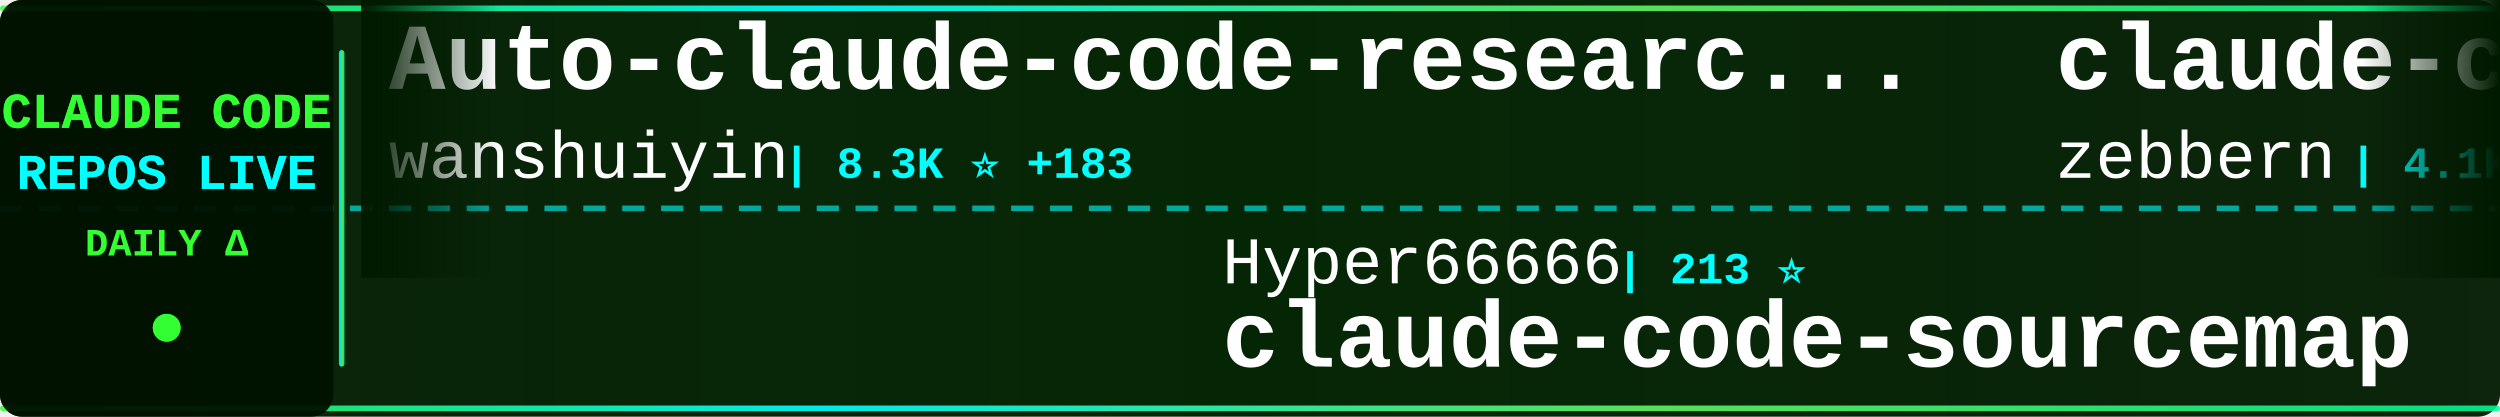
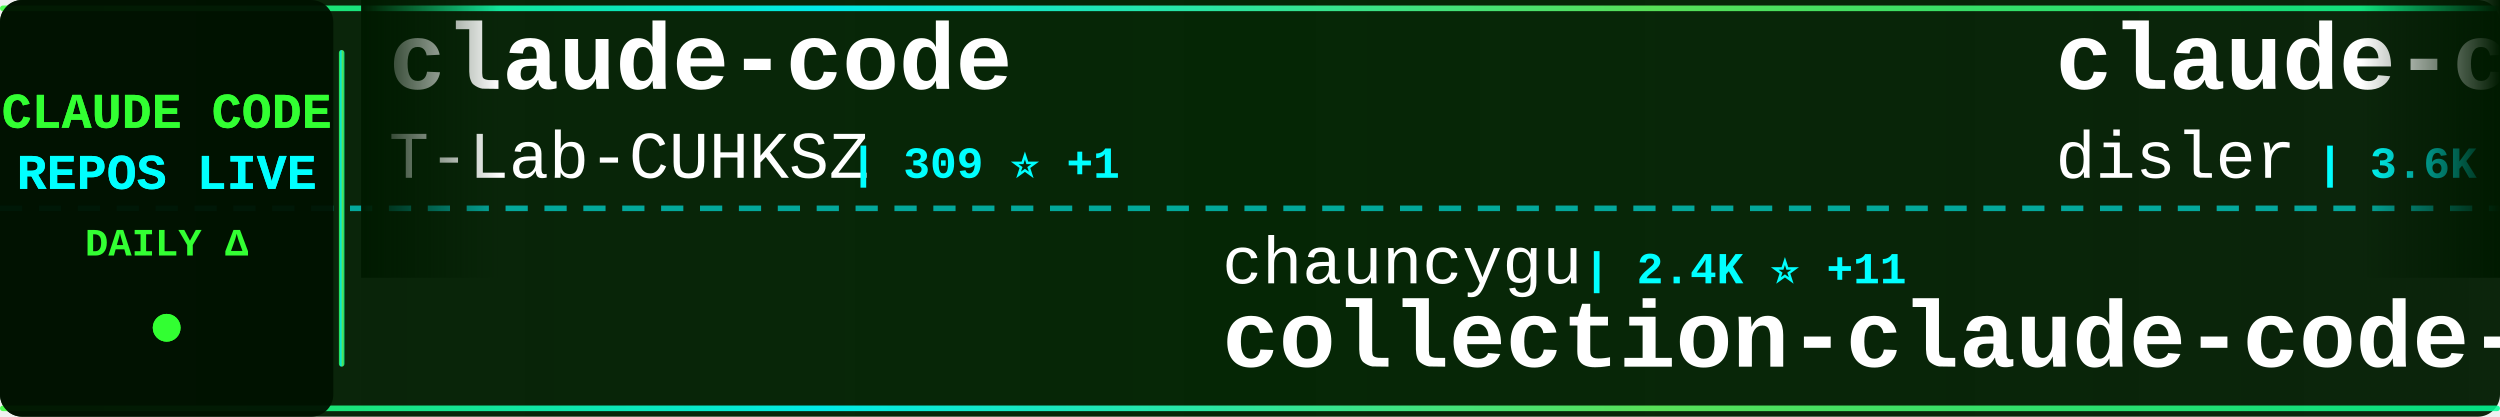
<svg xmlns="http://www.w3.org/2000/svg" width="900" height="150">
  <defs>
    <linearGradient id="tickerBg" x1="0%" y1="0%" x2="100%" y2="0%">
      <stop offset="0%" style="stop-color:#001a00;stop-opacity:0.95" />
      <stop offset="50%" style="stop-color:#002200;stop-opacity:0.98" />
      <stop offset="100%" style="stop-color:#001a00;stop-opacity:0.95" />
    </linearGradient>
    <linearGradient id="borderGrad" x1="0%" y1="0%" x2="100%" y2="0%">
      <stop offset="0%" style="stop-color:#33ff33;stop-opacity:0.85">
        <animate attributeName="stop-opacity" values="0.85;1;0.85" dur="2s" repeatCount="indefinite" />
      </stop>
      <stop offset="33%" style="stop-color:#00ffff;stop-opacity:0.9">
        <animate attributeName="stop-opacity" values="0.9;1;0.9" dur="2.2s" repeatCount="indefinite" />
      </stop>
      <stop offset="66%" style="stop-color:#66ff66;stop-opacity:0.85">
        <animate attributeName="stop-opacity" values="0.85;1;0.85" dur="1.8s" repeatCount="indefinite" />
      </stop>
      <stop offset="100%" style="stop-color:#00ff99;stop-opacity:0.85">
        <animate attributeName="stop-opacity" values="0.85;1;0.85" dur="2s" repeatCount="indefinite" />
      </stop>
    </linearGradient>
    <filter id="textGlow">
      <feGaussianBlur stdDeviation="0.1" result="coloredBlur" />
      <feMerge>
        <feMergeNode in="coloredBlur" />
        <feMergeNode in="SourceGraphic" />
      </feMerge>
    </filter>
    <filter id="metricGlow">
      <feGaussianBlur stdDeviation="0.2" result="coloredBlur" />
      <feMerge>
        <feMergeNode in="coloredBlur" />
        <feMergeNode in="SourceGraphic" />
      </feMerge>
    </filter>
    <linearGradient id="leftFade" x1="0%" y1="0%" x2="100%" y2="0%">
      <stop offset="0%" style="stop-color:#001a00;stop-opacity:1" />
      <stop offset="100%" style="stop-color:#001a00;stop-opacity:0" />
    </linearGradient>
    <linearGradient id="rightFade" x1="0%" y1="0%" x2="100%" y2="0%">
      <stop offset="0%" style="stop-color:#001a00;stop-opacity:0" />
      <stop offset="100%" style="stop-color:#001a00;stop-opacity:1" />
    </linearGradient>
  </defs>
  <rect width="900" height="150" fill="url(#tickerBg)" rx="8" />
  <rect x="0" y="2" width="900" height="2" fill="url(#borderGrad)" rx="1" />
  <rect x="0" y="146" width="900" height="2" fill="url(#borderGrad)" rx="1" />
  <line x1="0" y1="75" x2="900" y2="75" stroke="#00ffff" stroke-width="2" stroke-dasharray="8 6" opacity="0.6" />
  <rect x="0" y="0" width="120" height="150" fill="#001100" opacity="0.95" rx="8" />
  <text x="60" y="46" font-family="'Courier New', monospace" font-size="18" font-weight="bold" fill="#33ff33" text-anchor="middle" filter="url(#textGlow)">
    CLAUDE CODE
  </text>
  <text x="60" y="68" font-family="'Courier New', monospace" font-size="18" font-weight="bold" fill="#00ffff" text-anchor="middle" filter="url(#textGlow)">
    REPOS LIVE
  </text>
  <text x="60" y="92" font-family="'Courier New', monospace" font-size="14" font-weight="bold" fill="#33ff33" text-anchor="middle">
    DAILY Δ
  </text>
  <circle cx="60" cy="118" r="5" fill="#33ff33" filter="url(#metricGlow)">
    <animate attributeName="r" values="4;6;4" dur="1.5s" repeatCount="indefinite" />
    <animate attributeName="opacity" values="0.6;1;0.6" dur="1.5s" repeatCount="indefinite" />
  </circle>
  <rect x="122" y="18" width="2" height="114" fill="url(#borderGrad)" rx="1" />
  <clipPath id="tickerClip">
    <rect x="130" y="0" width="770" height="150" />
  </clipPath>
  <g clip-path="url(#tickerClip)">
    <g id="tickerItems">
      <animateTransform attributeName="transform" attributeType="XML" type="translate" from="0 0" to="-3000 0" dur="54s" repeatCount="indefinite" />
      <g transform="translate(0, 0)">
-         <text x="140" y="32" font-family="'Courier New', monospace" font-size="34" font-weight="bold" fill="#ffffff">Auto-claude-code-researc...</text>
-         <text x="140" y="64" font-family="'Courier New', monospace" font-size="24" font-weight="normal" fill="#ffffff" opacity="1.0">wanshuiyin</text>
-         <text x="282" y="64" font-family="'Courier New', monospace" font-size="16" font-weight="bold" fill="#00ffff"> | 8.3K ⭐ +183</text>
+         <text x="140" y="32" font-family="'Courier New', monospace" font-size="34" font-weight="bold" fill="#ffffff">claude-code</text>
+         <text x="140" y="64" font-family="'Courier New', monospace" font-size="24" font-weight="normal" fill="#ffffff" opacity="1.0">T-Lab-CUHKSZ</text>
+         <text x="306" y="64" font-family="'Courier New', monospace" font-size="16" font-weight="bold" fill="#00ffff"> | 309 ⭐ +1</text>
      </g>
      <g transform="translate(300, 0)">
-         <text x="140" y="102" font-family="'Courier New', monospace" font-size="24" font-weight="normal" fill="#ffffff" opacity="1.0">Hyper66666</text>
-         <text x="282" y="102" font-family="'Courier New', monospace" font-size="16" font-weight="bold" fill="#00ffff"> | 213 ⭐</text>
-         <text x="140" y="132" font-family="'Courier New', monospace" font-size="34" font-weight="bold" fill="#ffffff">claude-code-sourcemap</text>
+         <text x="140" y="102" font-family="'Courier New', monospace" font-size="24" font-weight="normal" fill="#ffffff" opacity="1.0">chauncygu</text>
+         <text x="270" y="102" font-family="'Courier New', monospace" font-size="16" font-weight="bold" fill="#00ffff"> | 2.4K ⭐ +11</text>
+         <text x="140" y="132" font-family="'Courier New', monospace" font-size="34" font-weight="bold" fill="#ffffff">collection-claude-code-s...</text>
      </g>
      <g transform="translate(600, 0)">
-         <text x="140" y="32" font-family="'Courier New', monospace" font-size="34" font-weight="bold" fill="#ffffff">claude-code-guide</text>
-         <text x="140" y="64" font-family="'Courier New', monospace" font-size="24" font-weight="normal" fill="#ffffff" opacity="1.0">zebbern</text>
-         <text x="246" y="64" font-family="'Courier New', monospace" font-size="16" font-weight="bold" fill="#00ffff"> | 4.1K ⭐ +4</text>
+         <text x="140" y="32" font-family="'Courier New', monospace" font-size="34" font-weight="bold" fill="#ffffff">claude-code-hooks-master...</text>
+         <text x="140" y="64" font-family="'Courier New', monospace" font-size="24" font-weight="normal" fill="#ffffff" opacity="1.0">disler</text>
+         <text x="234" y="64" font-family="'Courier New', monospace" font-size="16" font-weight="bold" fill="#00ffff"> | 3.6K ⭐ +5</text>
      </g>
      <g transform="translate(900, 0)">
-         <text x="140" y="102" font-family="'Courier New', monospace" font-size="24" font-weight="normal" fill="#ffffff" opacity="1.0">qwibitai</text>
-         <text x="258" y="102" font-family="'Courier New', monospace" font-size="16" font-weight="bold" fill="#00ffff"> | 28.7K ⭐ +37</text>
-         <text x="140" y="132" font-family="'Courier New', monospace" font-size="34" font-weight="bold" fill="#ffffff">nanoclaw</text>
+         <text x="140" y="102" font-family="'Courier New', monospace" font-size="24" font-weight="normal" fill="#ffffff" opacity="1.0">rohitg00</text>
+         <text x="258" y="102" font-family="'Courier New', monospace" font-size="16" font-weight="bold" fill="#00ffff"> | 1.6K ⭐ +11</text>
+         <text x="140" y="132" font-family="'Courier New', monospace" font-size="34" font-weight="bold" fill="#ffffff">awesome-claude-code-tool...</text>
      </g>
      <g transform="translate(1200, 0)">
-         <text x="140" y="32" font-family="'Courier New', monospace" font-size="34" font-weight="bold" fill="#ffffff">claude-code-tudou</text>
-         <text x="140" y="64" font-family="'Courier New', monospace" font-size="24" font-weight="normal" fill="#ffffff" opacity="1.0">AICoderTudou</text>
-         <text x="306" y="64" font-family="'Courier New', monospace" font-size="16" font-weight="bold" fill="#00ffff"> | 497 ⭐</text>
+         <text x="140" y="32" font-family="'Courier New', monospace" font-size="34" font-weight="bold" fill="#ffffff">claude-code-rev</text>
+         <text x="140" y="64" font-family="'Courier New', monospace" font-size="24" font-weight="normal" fill="#ffffff" opacity="1.0">oboard</text>
+         <text x="234" y="64" font-family="'Courier New', monospace" font-size="16" font-weight="bold" fill="#00ffff"> | 3.1K ⭐ +7</text>
      </g>
      <g transform="translate(1500, 0)">
        <text x="140" y="102" font-family="'Courier New', monospace" font-size="24" font-weight="normal" fill="#ffffff" opacity="1.0">jarmuine</text>
-         <text x="258" y="102" font-family="'Courier New', monospace" font-size="16" font-weight="bold" fill="#00ffff"> | 2.1K ⭐ +3</text>
+         <text x="258" y="102" font-family="'Courier New', monospace" font-size="16" font-weight="bold" fill="#00ffff"> | 2.1K ⭐ +1</text>
        <text x="140" y="132" font-family="'Courier New', monospace" font-size="34" font-weight="bold" fill="#ffffff">claude-code</text>
      </g>
      <g transform="translate(1800, 0)">
-         <text x="140" y="32" font-family="'Courier New', monospace" font-size="34" font-weight="bold" fill="#ffffff">claude-skills</text>
-         <text x="140" y="64" font-family="'Courier New', monospace" font-size="24" font-weight="normal" fill="#ffffff" opacity="1.0">alirezarezvani</text>
-         <text x="330" y="64" font-family="'Courier New', monospace" font-size="16" font-weight="bold" fill="#00ffff"> | 14.0K ⭐ +103</text>
+         <text x="140" y="32" font-family="'Courier New', monospace" font-size="34" font-weight="bold" fill="#ffffff">claude-task-master</text>
+         <text x="140" y="64" font-family="'Courier New', monospace" font-size="24" font-weight="normal" fill="#ffffff" opacity="1.0">eyaltoledano</text>
+         <text x="306" y="64" font-family="'Courier New', monospace" font-size="16" font-weight="bold" fill="#00ffff"> | 27.0K ⭐ +13</text>
      </g>
      <g transform="translate(2100, 0)">
        <text x="140" y="102" font-family="'Courier New', monospace" font-size="24" font-weight="normal" fill="#ffffff" opacity="1.0">anthropics</text>
-         <text x="282" y="102" font-family="'Courier New', monospace" font-size="16" font-weight="bold" fill="#00ffff"> | 4.5K ⭐ +17</text>
-         <text x="140" y="132" font-family="'Courier New', monospace" font-size="34" font-weight="bold" fill="#ffffff">claude-code-security-rev...</text>
+         <text x="282" y="102" font-family="'Courier New', monospace" font-size="16" font-weight="bold" fill="#00ffff"> | 813 ⭐ +5</text>
+         <text x="140" y="132" font-family="'Courier New', monospace" font-size="34" font-weight="bold" fill="#ffffff">claude-code-base-action</text>
      </g>
      <g transform="translate(2400, 0)">
-         <text x="140" y="32" font-family="'Courier New', monospace" font-size="34" font-weight="bold" fill="#ffffff">claude-code-from-scratch</text>
-         <text x="140" y="64" font-family="'Courier New', monospace" font-size="24" font-weight="normal" fill="#ffffff" opacity="1.0">Windy3f3f3f3f</text>
-         <text x="318" y="64" font-family="'Courier New', monospace" font-size="16" font-weight="bold" fill="#00ffff"> | 1.1K ⭐ +16</text>
+         <text x="140" y="32" font-family="'Courier New', monospace" font-size="34" font-weight="bold" fill="#ffffff">claude-coder</text>
+         <text x="140" y="64" font-family="'Courier New', monospace" font-size="24" font-weight="normal" fill="#ffffff" opacity="1.0">kodu-ai</text>
+         <text x="246" y="64" font-family="'Courier New', monospace" font-size="16" font-weight="bold" fill="#00ffff"> | 5.3K ⭐ +2</text>
      </g>
      <g transform="translate(2700, 0)">
-         <text x="140" y="102" font-family="'Courier New', monospace" font-size="24" font-weight="normal" fill="#ffffff" opacity="1.0">carlvellotti</text>
-         <text x="306" y="102" font-family="'Courier New', monospace" font-size="16" font-weight="bold" fill="#00ffff"> | 2.0K ⭐ +15</text>
-         <text x="140" y="132" font-family="'Courier New', monospace" font-size="34" font-weight="bold" fill="#ffffff">claude-code-pm-course</text>
+         <text x="140" y="102" font-family="'Courier New', monospace" font-size="24" font-weight="normal" fill="#ffffff" opacity="1.0">huangserva</text>
+         <text x="282" y="102" font-family="'Courier New', monospace" font-size="16" font-weight="bold" fill="#00ffff"> | 574 ⭐ +1</text>
+         <text x="140" y="132" font-family="'Courier New', monospace" font-size="34" font-weight="bold" fill="#ffffff">claude-code-cli</text>
      </g>
      <g transform="translate(3000, 0)">
-         <text x="140" y="32" font-family="'Courier New', monospace" font-size="34" font-weight="bold" fill="#ffffff">Auto-claude-code-researc...</text>
-         <text x="140" y="64" font-family="'Courier New', monospace" font-size="24" font-weight="normal" fill="#ffffff" opacity="1.0">wanshuiyin</text>
-         <text x="282" y="64" font-family="'Courier New', monospace" font-size="16" font-weight="bold" fill="#00ffff"> | 8.3K ⭐ +183</text>
+         <text x="140" y="32" font-family="'Courier New', monospace" font-size="34" font-weight="bold" fill="#ffffff">claude-code</text>
+         <text x="140" y="64" font-family="'Courier New', monospace" font-size="24" font-weight="normal" fill="#ffffff" opacity="1.0">T-Lab-CUHKSZ</text>
+         <text x="306" y="64" font-family="'Courier New', monospace" font-size="16" font-weight="bold" fill="#00ffff"> | 309 ⭐ +1</text>
      </g>
      <g transform="translate(3300, 0)">
-         <text x="140" y="102" font-family="'Courier New', monospace" font-size="24" font-weight="normal" fill="#ffffff" opacity="1.0">Hyper66666</text>
-         <text x="282" y="102" font-family="'Courier New', monospace" font-size="16" font-weight="bold" fill="#00ffff"> | 213 ⭐</text>
-         <text x="140" y="132" font-family="'Courier New', monospace" font-size="34" font-weight="bold" fill="#ffffff">claude-code-sourcemap</text>
+         <text x="140" y="102" font-family="'Courier New', monospace" font-size="24" font-weight="normal" fill="#ffffff" opacity="1.0">chauncygu</text>
+         <text x="270" y="102" font-family="'Courier New', monospace" font-size="16" font-weight="bold" fill="#00ffff"> | 2.4K ⭐ +11</text>
+         <text x="140" y="132" font-family="'Courier New', monospace" font-size="34" font-weight="bold" fill="#ffffff">collection-claude-code-s...</text>
      </g>
      <g transform="translate(3600, 0)">
-         <text x="140" y="32" font-family="'Courier New', monospace" font-size="34" font-weight="bold" fill="#ffffff">claude-code-guide</text>
-         <text x="140" y="64" font-family="'Courier New', monospace" font-size="24" font-weight="normal" fill="#ffffff" opacity="1.0">zebbern</text>
-         <text x="246" y="64" font-family="'Courier New', monospace" font-size="16" font-weight="bold" fill="#00ffff"> | 4.1K ⭐ +4</text>
+         <text x="140" y="32" font-family="'Courier New', monospace" font-size="34" font-weight="bold" fill="#ffffff">claude-code-hooks-master...</text>
+         <text x="140" y="64" font-family="'Courier New', monospace" font-size="24" font-weight="normal" fill="#ffffff" opacity="1.0">disler</text>
+         <text x="234" y="64" font-family="'Courier New', monospace" font-size="16" font-weight="bold" fill="#00ffff"> | 3.6K ⭐ +5</text>
      </g>
      <g transform="translate(3900, 0)">
-         <text x="140" y="102" font-family="'Courier New', monospace" font-size="24" font-weight="normal" fill="#ffffff" opacity="1.0">qwibitai</text>
-         <text x="258" y="102" font-family="'Courier New', monospace" font-size="16" font-weight="bold" fill="#00ffff"> | 28.7K ⭐ +37</text>
-         <text x="140" y="132" font-family="'Courier New', monospace" font-size="34" font-weight="bold" fill="#ffffff">nanoclaw</text>
+         <text x="140" y="102" font-family="'Courier New', monospace" font-size="24" font-weight="normal" fill="#ffffff" opacity="1.0">rohitg00</text>
+         <text x="258" y="102" font-family="'Courier New', monospace" font-size="16" font-weight="bold" fill="#00ffff"> | 1.6K ⭐ +11</text>
+         <text x="140" y="132" font-family="'Courier New', monospace" font-size="34" font-weight="bold" fill="#ffffff">awesome-claude-code-tool...</text>
      </g>
    </g>
  </g>
  <rect x="130" y="0" width="50" height="100" fill="url(#leftFade)" />
  <rect x="850" y="0" width="50" height="100" fill="url(#rightFade)" />
</svg>
